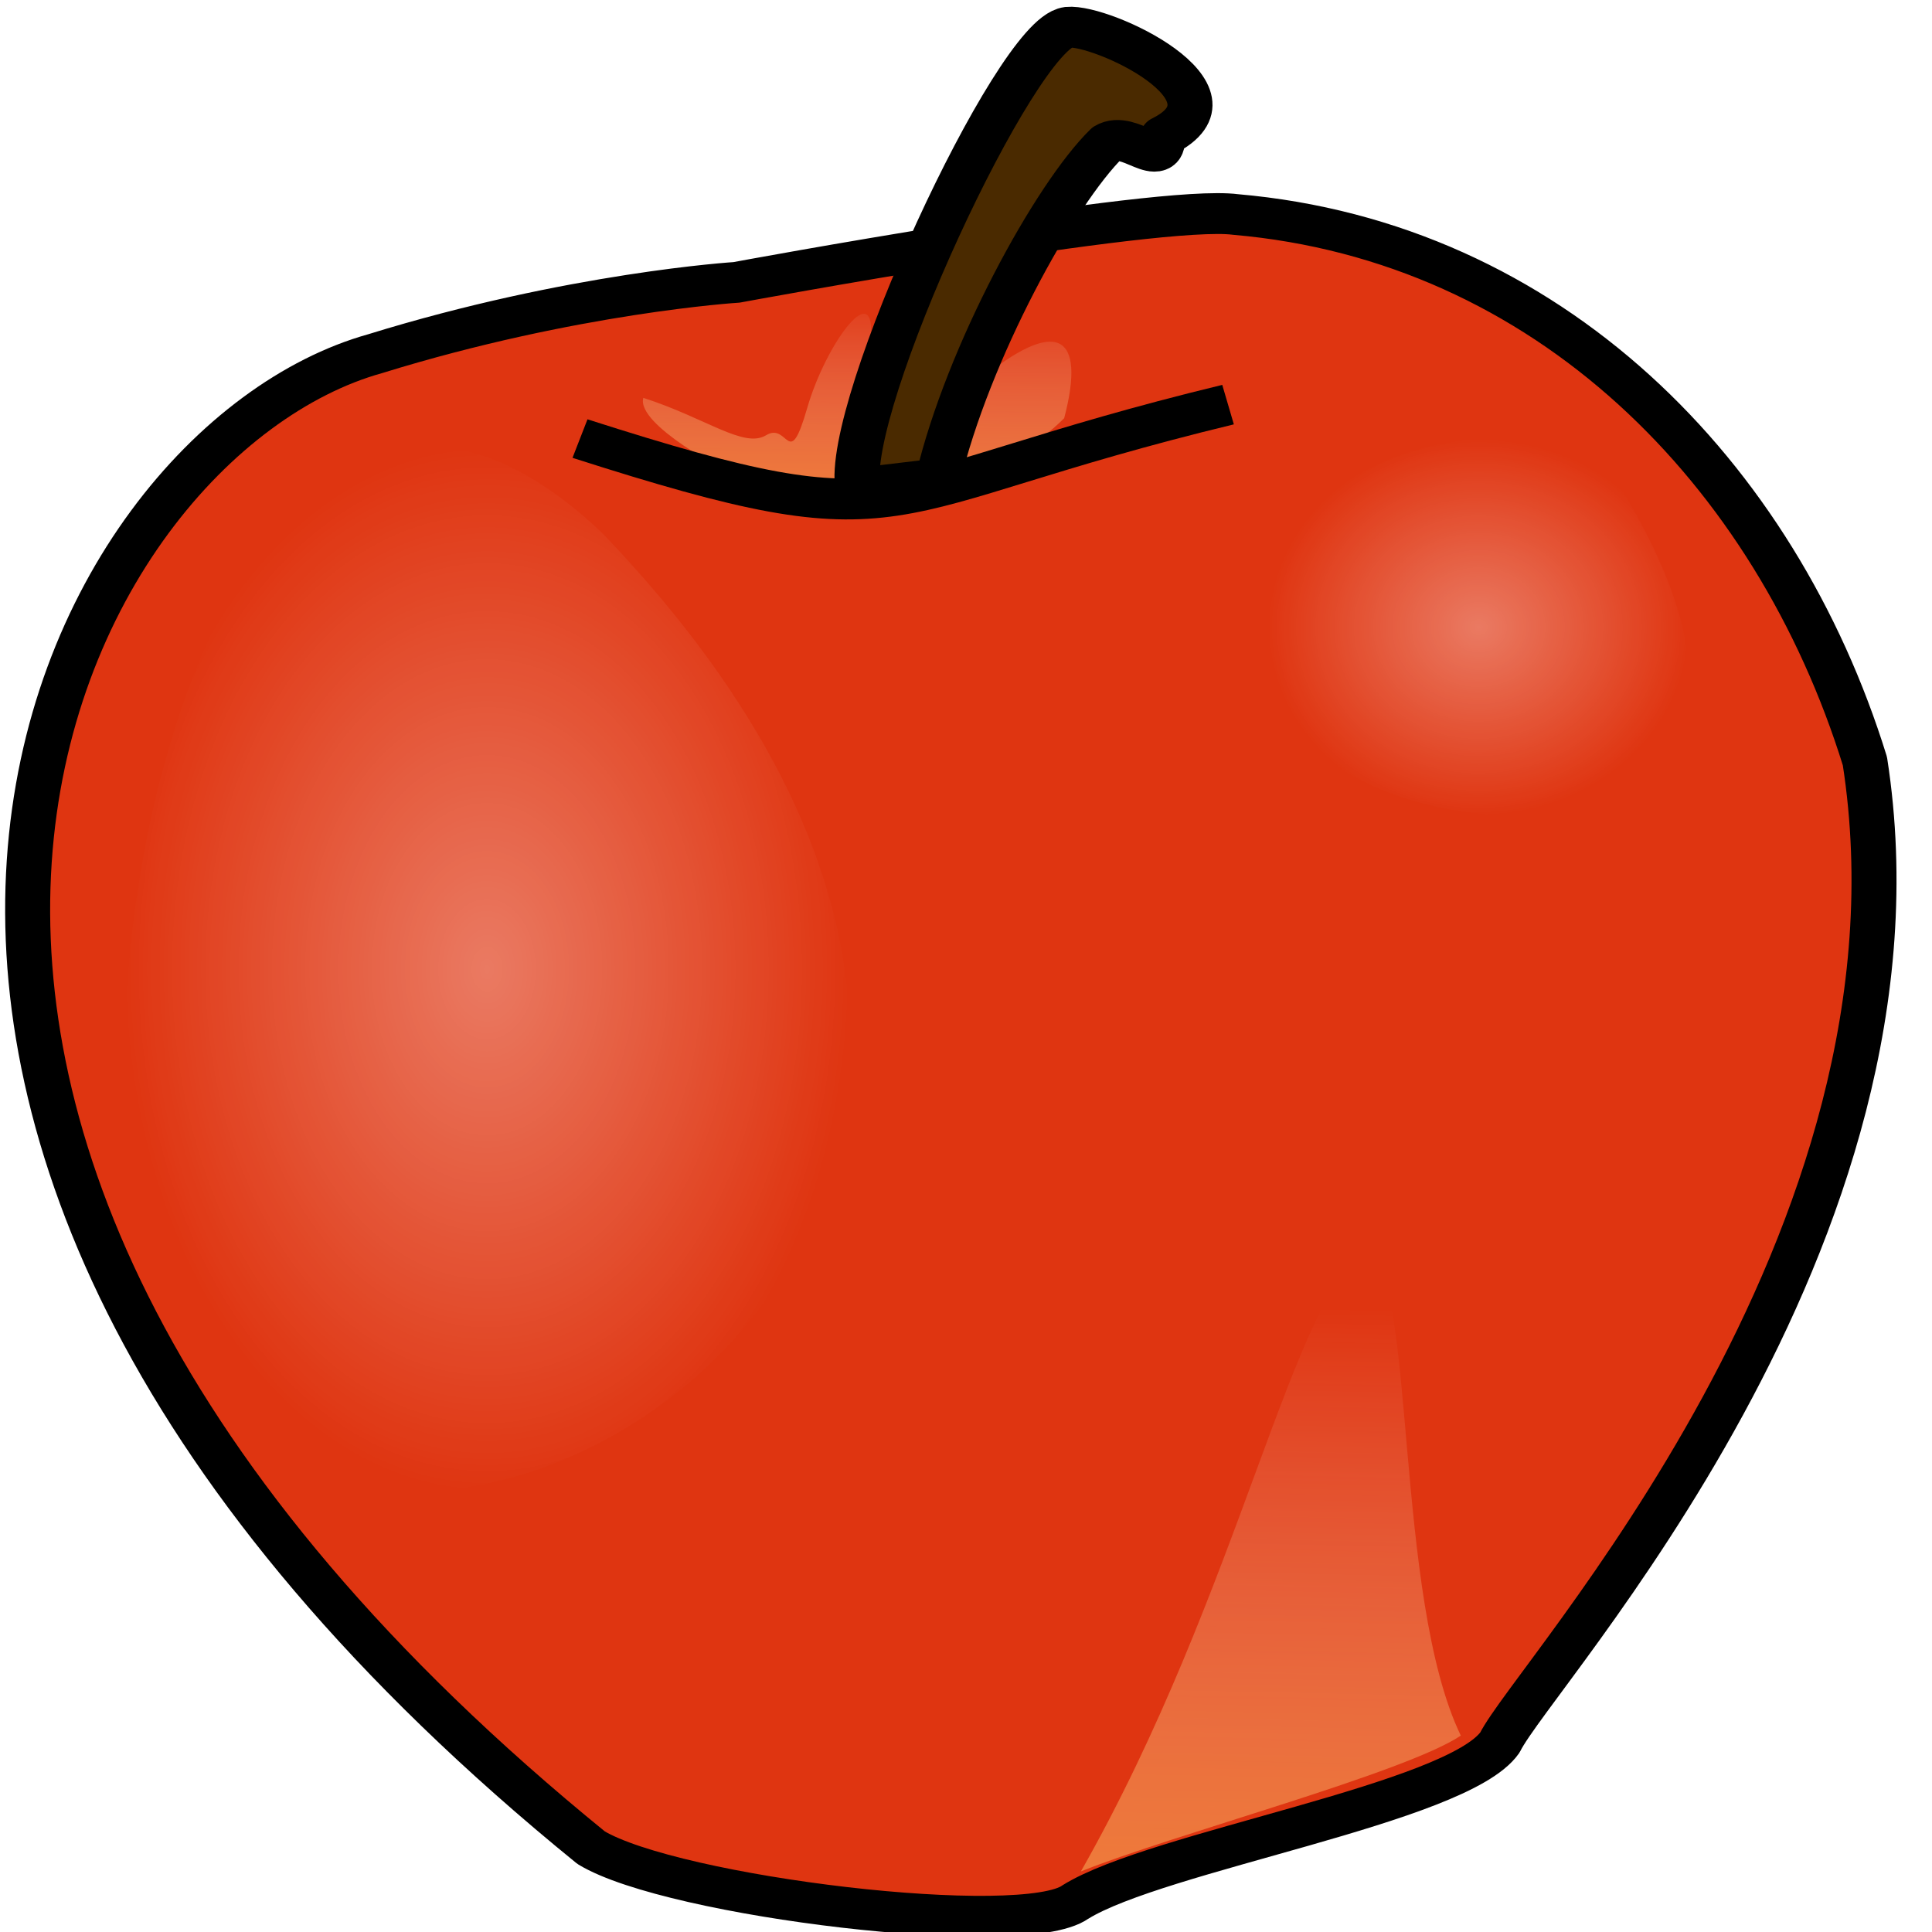
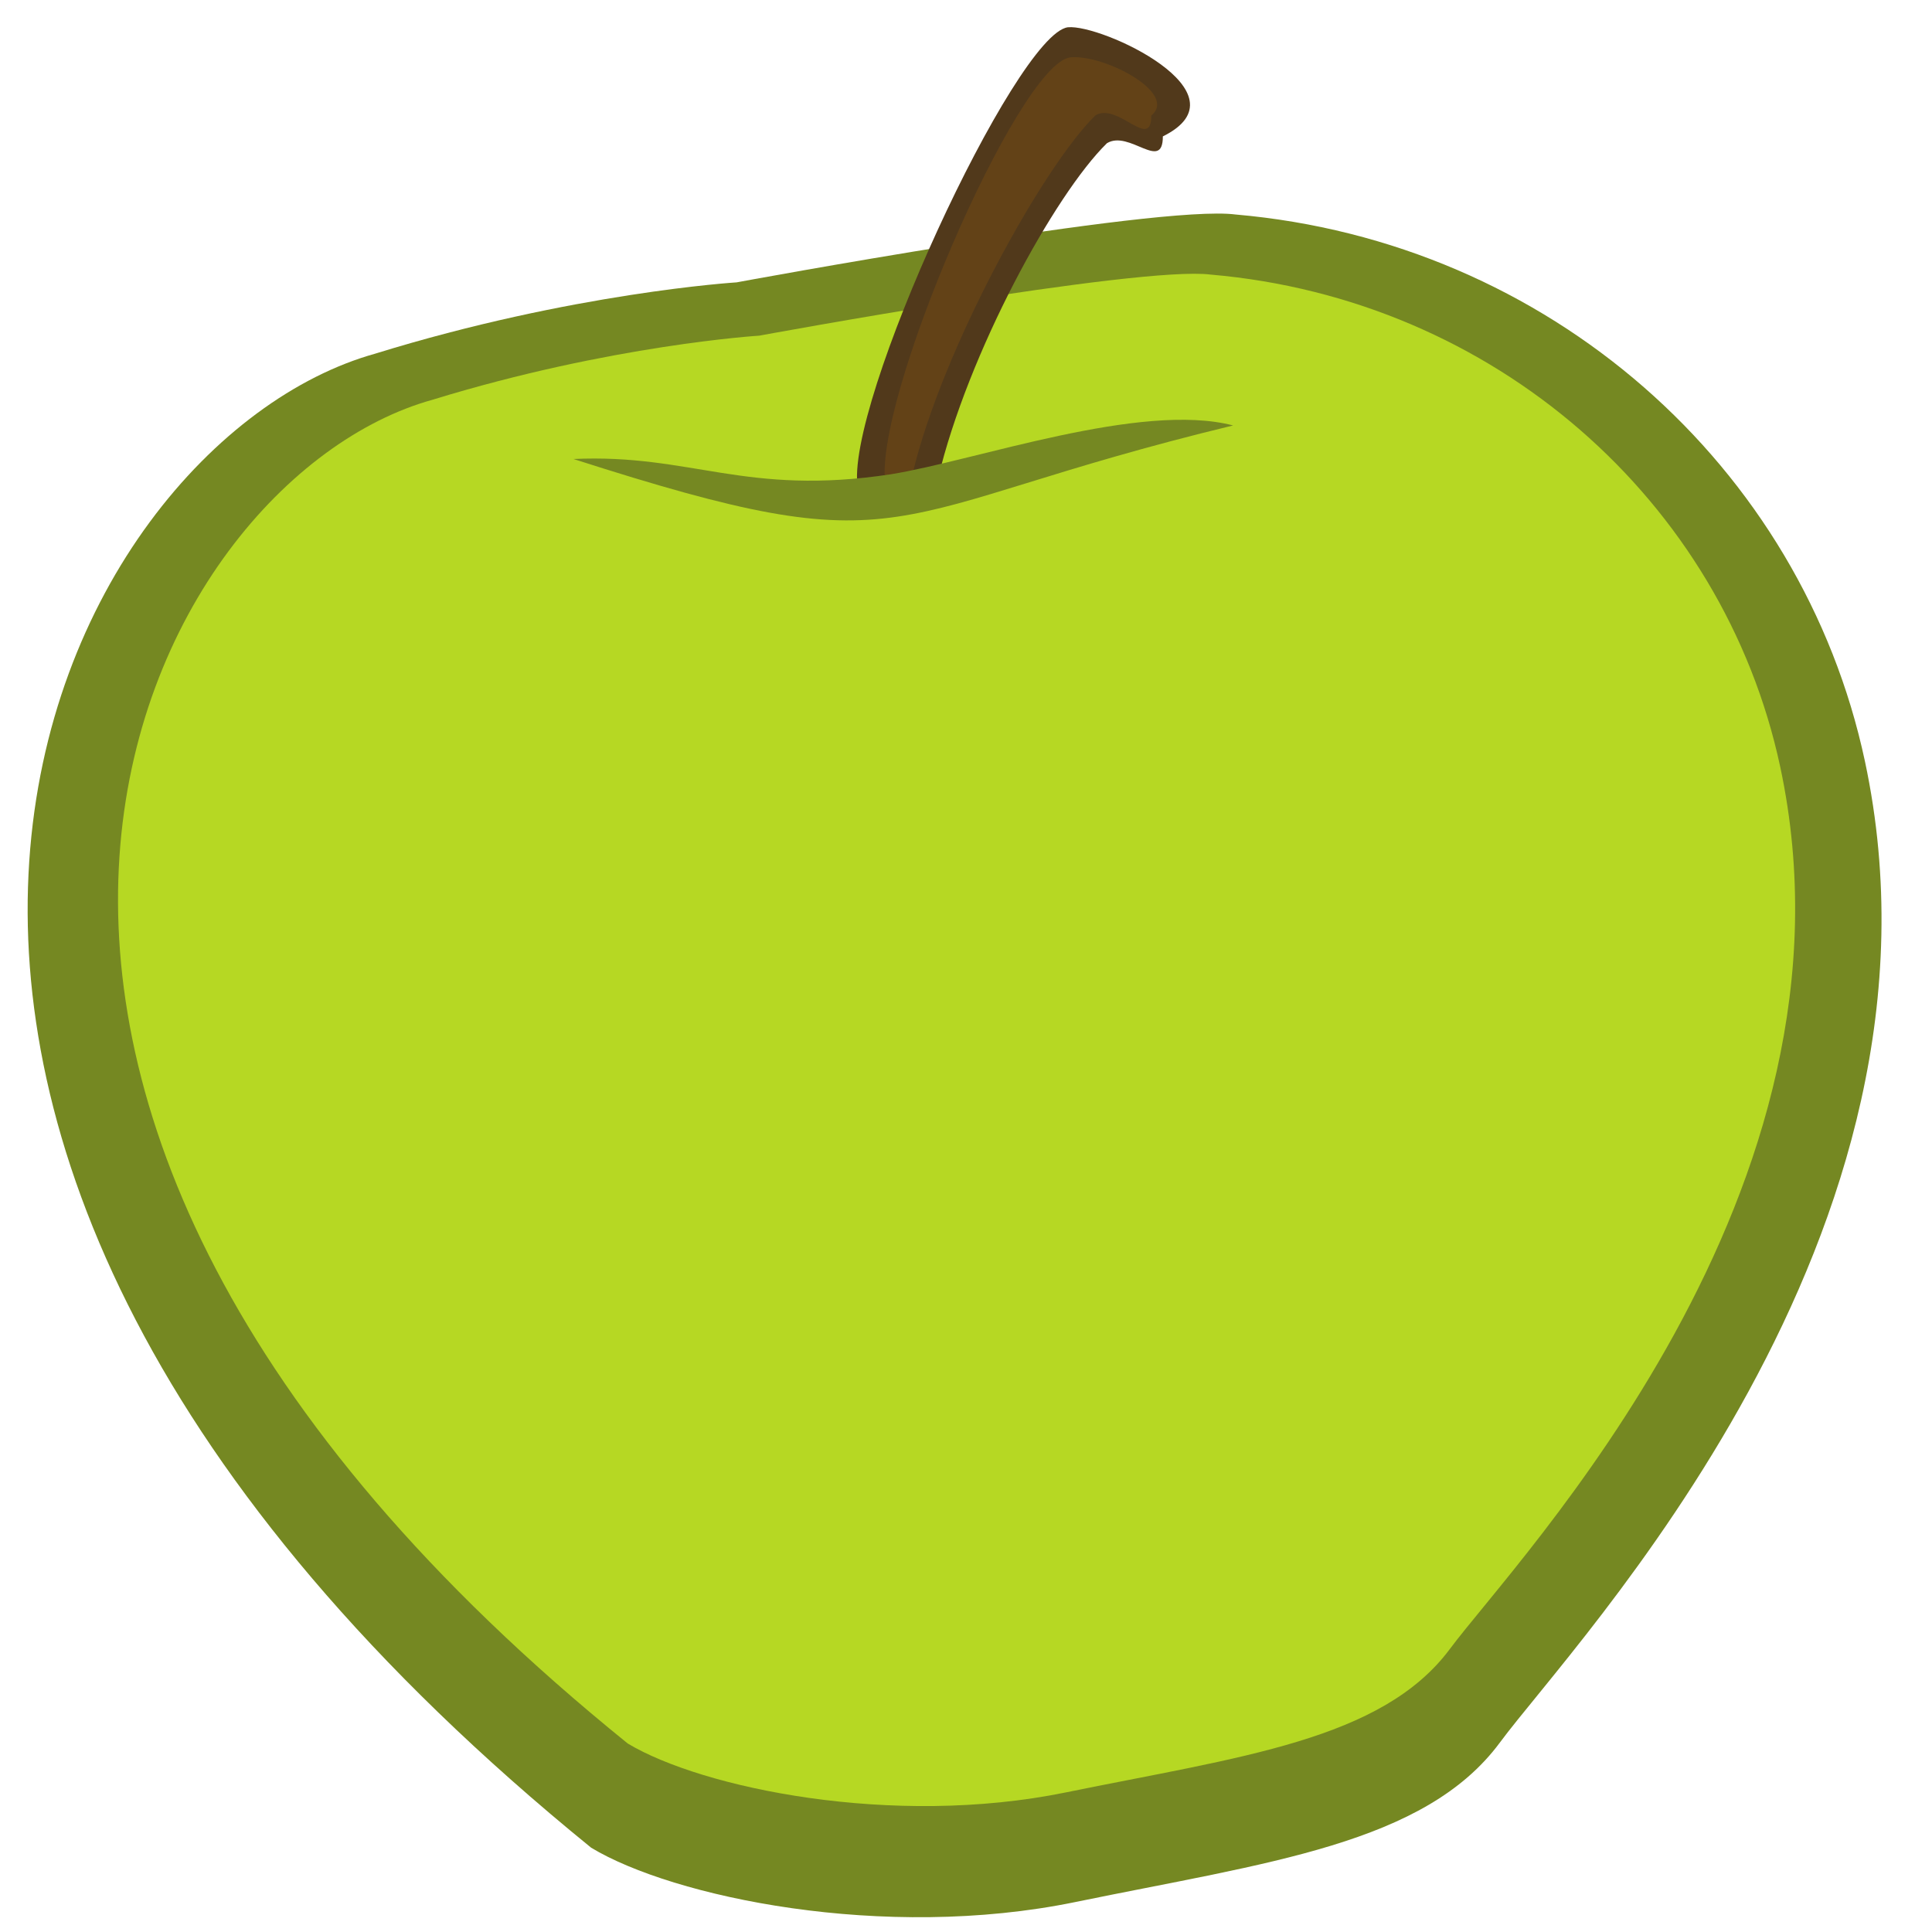
- <svg xmlns="http://www.w3.org/2000/svg" xmlns:xlink="http://www.w3.org/1999/xlink" id="svg2" version="1.1" width="100" height="100">
-   <defs id="defs6">
-     <radialGradient id="radialGradient832">
-       <stop id="stop830" stop-color="#fff" stop-opacity=".342" offset="0" />
-       <stop id="stop831" stop-color="#fff" stop-opacity="0" offset="1" />
-     </radialGradient>
-     <radialGradient id="radialGradient3011">
-       <stop id="stop3013" stop-color="#fff" stop-opacity=".342" offset="0" />
-       <stop id="stop3015" stop-color="#fff" stop-opacity="0" offset="1" />
-     </radialGradient>
-     <linearGradient gradientUnits="userSpaceOnUse" gradientTransform="scale(0.7449296,1.342409)" id="linearGradient850" y2="405.773" xlink:href="#linearGradient855" y1="248.25" x2="463.264" x1="465.287" />
-     <linearGradient id="linearGradient855">
-       <stop id="stop856" stop-color="#fff" stop-opacity="0" offset="0" />
-       <stop id="stop857" stop-color="#ffa617" stop-opacity=".733" offset="1" />
-     </linearGradient>
-     <linearGradient gradientUnits="userSpaceOnUse" gradientTransform="scale(1.458563,0.6856062)" id="linearGradient854" y2="231.634" xlink:href="#linearGradient855" y1="120.956" x2="155.411" x1="157.811" />
-     <linearGradient id="linearGradient3022">
-       <stop id="stop3024" stop-color="#fff" stop-opacity="0" offset="0" />
-       <stop id="stop3026" stop-color="#ffa617" stop-opacity=".733" offset="1" />
-     </linearGradient>
-     <radialGradient gradientUnits="userSpaceOnUse" r="101.582" fy="198.418" fx="180.248" cy="198.418" cx="180.248" gradientTransform="scale(0.7935452,1.260168)" id="radialGradient3036" xlink:href="#radialGradient832" />
-     <radialGradient gradientUnits="userSpaceOnUse" r="46.394" fy="167.469" fx="360.861" cy="167.469" cx="360.861" gradientTransform="scale(1.00698,0.9930683)" id="radialGradient3038" xlink:href="#radialGradient832" />
-   </defs>
-   <g transform="matrix(0.2329234,0,0,0.211407,-8.106602,-2.693842)" id="g851">
-     <path style="fill:#df3511;fill-rule:evenodd;stroke:#000000;stroke-width:10;stroke-linejoin:round" id="path866" d="m 198.45,81.882 c 0,0 93.52,-19.12 110.9,-16.626 69.53,6.65 120.01,63.184 139.87,133.84 16.56,117.22 -73.69,223.66 -81.1,240.26 -9.48,14.97 -76.15,26.6 -94.35,39.07 -11.59,9.14 -89.44,-1.22 -107.6,-13.3 -198.63,-177.91 -118.35,-344.17 -48,-365.79 43.87,-14.964 80.28,-17.458 80.28,-17.458 z" />
-     <path style="fill:url(#radialGradient3036);fill-rule:evenodd;stroke-width:1pt" id="path868" d="M 168.73,143.36 C 81.887,52.157 36.05,278.23 78.411,355.16 c 57.109,75.66 233.88,-46.87 90.319,-211.8 z" />
-     <path style="fill:url(#radialGradient3038);fill-rule:evenodd;stroke-width:1pt" id="path869" d="m 394.91,132.14 c -22.03,-28.72 -102.04,-4.16 -71.31,59.51 19.06,31.22 125.41,38.33 71.31,-59.51 z" />
-     <path style="fill:url(#linearGradient850);fill-rule:evenodd;stroke-width:1pt" id="path870" d="m 275,470.93 c 35.59,-69 47.17,-142.15 63.73,-152.13 10.76,6.65 5.79,84.8 20.69,118.88 -12.42,9.15 -63.73,24.11 -84.42,33.25 z" />
-     <path style="fill:url(#linearGradient854);fill-rule:evenodd;stroke-width:1pt" id="path873" d="m 196.8,128.44 c 0,0 -20.69,-11.64 -19.04,-18.29 14.07,4.99 22.35,12.47 27.31,9.14 4.97,-3.32 4.97,9.15 9.11,-6.65 4.13,-15.794 15.72,-33.252 14.07,-15.794 -1.66,20.784 6.62,24.944 24,9.144 17.38,-15.794 24,-11.638 19.03,9.15 -24.83,27.43 -80.28,19.12 -74.48,13.3 z" />
-     <path style="fill:none;stroke:#000000;stroke-width:10;stroke-linejoin:round" id="path871" d="m 163.69,120.12 c 75.32,26.61 62.9,13.3 144.01,-8.31" />
-     <path style="fill:#4a2a00;fill-rule:evenodd;stroke:#000000;stroke-width:10;stroke-linejoin:round" id="path867" d="m 225.44,132.32 c -3.31,-19.95 35.08,-111.24 46.66,-112.9 7.45,-0.831 40.55,16.108 21.11,26.715 0,8.839 -7.45,-1.663 -12.42,1.663 -11.58,12.47 -30.94,51.437 -37.56,82.192 l -17.79,2.33 z" />
-   </g>
+ <svg xmlns="http://www.w3.org/2000/svg" id="svg2" version="1.1" width="100" height="100">
+   <defs id="defs6" />
+   <path style="fill:#758822;fill-opacity:1;fill-rule:evenodd;stroke:none;stroke-width:2.219;stroke-linejoin:round" id="path866" d="m 38.117,14.617 c 0,0 21.783,-4.042 25.831,-3.515 16.195,1.406 29.313,13.003 32.579,28.295 C 101.766,63.923 81.527,84.925 77.637,90.189 73.747,95.453 65.604,96.403 55.661,98.449 45.718,100.494 34.828,98.191 30.598,95.637 -15.667,58.026 3.032,22.877 19.418,18.306 29.636,15.143 38.117,14.616 38.117,14.616 Z" />
+   <path style="fill:#b6d823;fill-opacity:1;fill-rule:evenodd;stroke:none;stroke-width:2.219;stroke-linejoin:round" id="path866-3" d="m 39.297,17.374 c 0,0 19.706,-3.636 23.368,-3.161 14.651,1.264 26.517,11.691 29.473,25.449 C 96.876,61.719 78.568,80.611 75.049,85.346 71.53,90.081 64.163,90.935 55.168,92.775 46.173,94.615 36.322,92.543 32.495,90.246 -9.359,56.418 7.557,24.804 22.381,20.693 31.625,17.848 39.297,17.374 39.297,17.374 Z" />
+   <path style="fill:#51391b;fill-rule:evenodd;stroke:none;stroke-width:2.219;stroke-linejoin:round;fill-opacity:1" id="path867" d="M 44.404,25.28 C 43.633,21.062 52.575,1.763 55.272,1.412 c 1.735,-0.176 9.445,3.405 4.917,5.648 0,1.869 -1.735,-0.352 -2.893,0.352 -2.697,2.636 -7.207,10.874 -8.749,17.376 l -4.144,0.493 z" />
+   <path style="fill:#634217;fill-opacity:1;fill-rule:evenodd;stroke:none;stroke-width:2.219;stroke-linejoin:round" id="path867-7" d="m 45.842,25.16 c -0.771,-4.218 6.853,-21.839 9.55,-22.19 1.735,-0.176 5.61,1.847 4.198,3.011 0,1.869 -1.735,-0.711 -2.893,-0.008 C 53.999,8.609 48.771,18.045 47.229,24.547 Z" />
+   <path id="path871" d="m 46.123,24.547 c -7.56,1.15 -10.337,-1.07 -16.441,-0.789 8.806,2.824 12.703,3.59 16.768,2.984 4.065,-0.606 7.992,-2.452 17.375,-4.721 -4.771,-1.242 -13.323,1.818 -17.701,2.525 z" style="color:#000000;font-style:normal;font-variant:normal;font-weight:normal;font-stretch:normal;font-size:medium;line-height:normal;font-family:sans-serif;text-indent:0;text-align:start;text-decoration:none;text-decoration-line:none;text-decoration-style:solid;text-decoration-color:#000000;letter-spacing:normal;word-spacing:normal;text-transform:none;direction:ltr;block-progression:tb;writing-mode:lr-tb;baseline-shift:baseline;text-anchor:start;white-space:normal;clip-rule:nonzero;display:inline;overflow:visible;visibility:visible;opacity:1;isolation:auto;mix-blend-mode:normal;color-interpolation:sRGB;color-interpolation-filters:linearRGB;solid-color:#000000;solid-opacity:1;fill:#758822;fill-opacity:1;fill-rule:nonzero;stroke:none;stroke-width:2.219;stroke-linecap:butt;stroke-linejoin:round;stroke-miterlimit:4;stroke-dasharray:none;stroke-dashoffset:0;stroke-opacity:1;color-rendering:auto;image-rendering:auto;shape-rendering:auto;text-rendering:auto;enable-background:accumulate" />
</svg>
